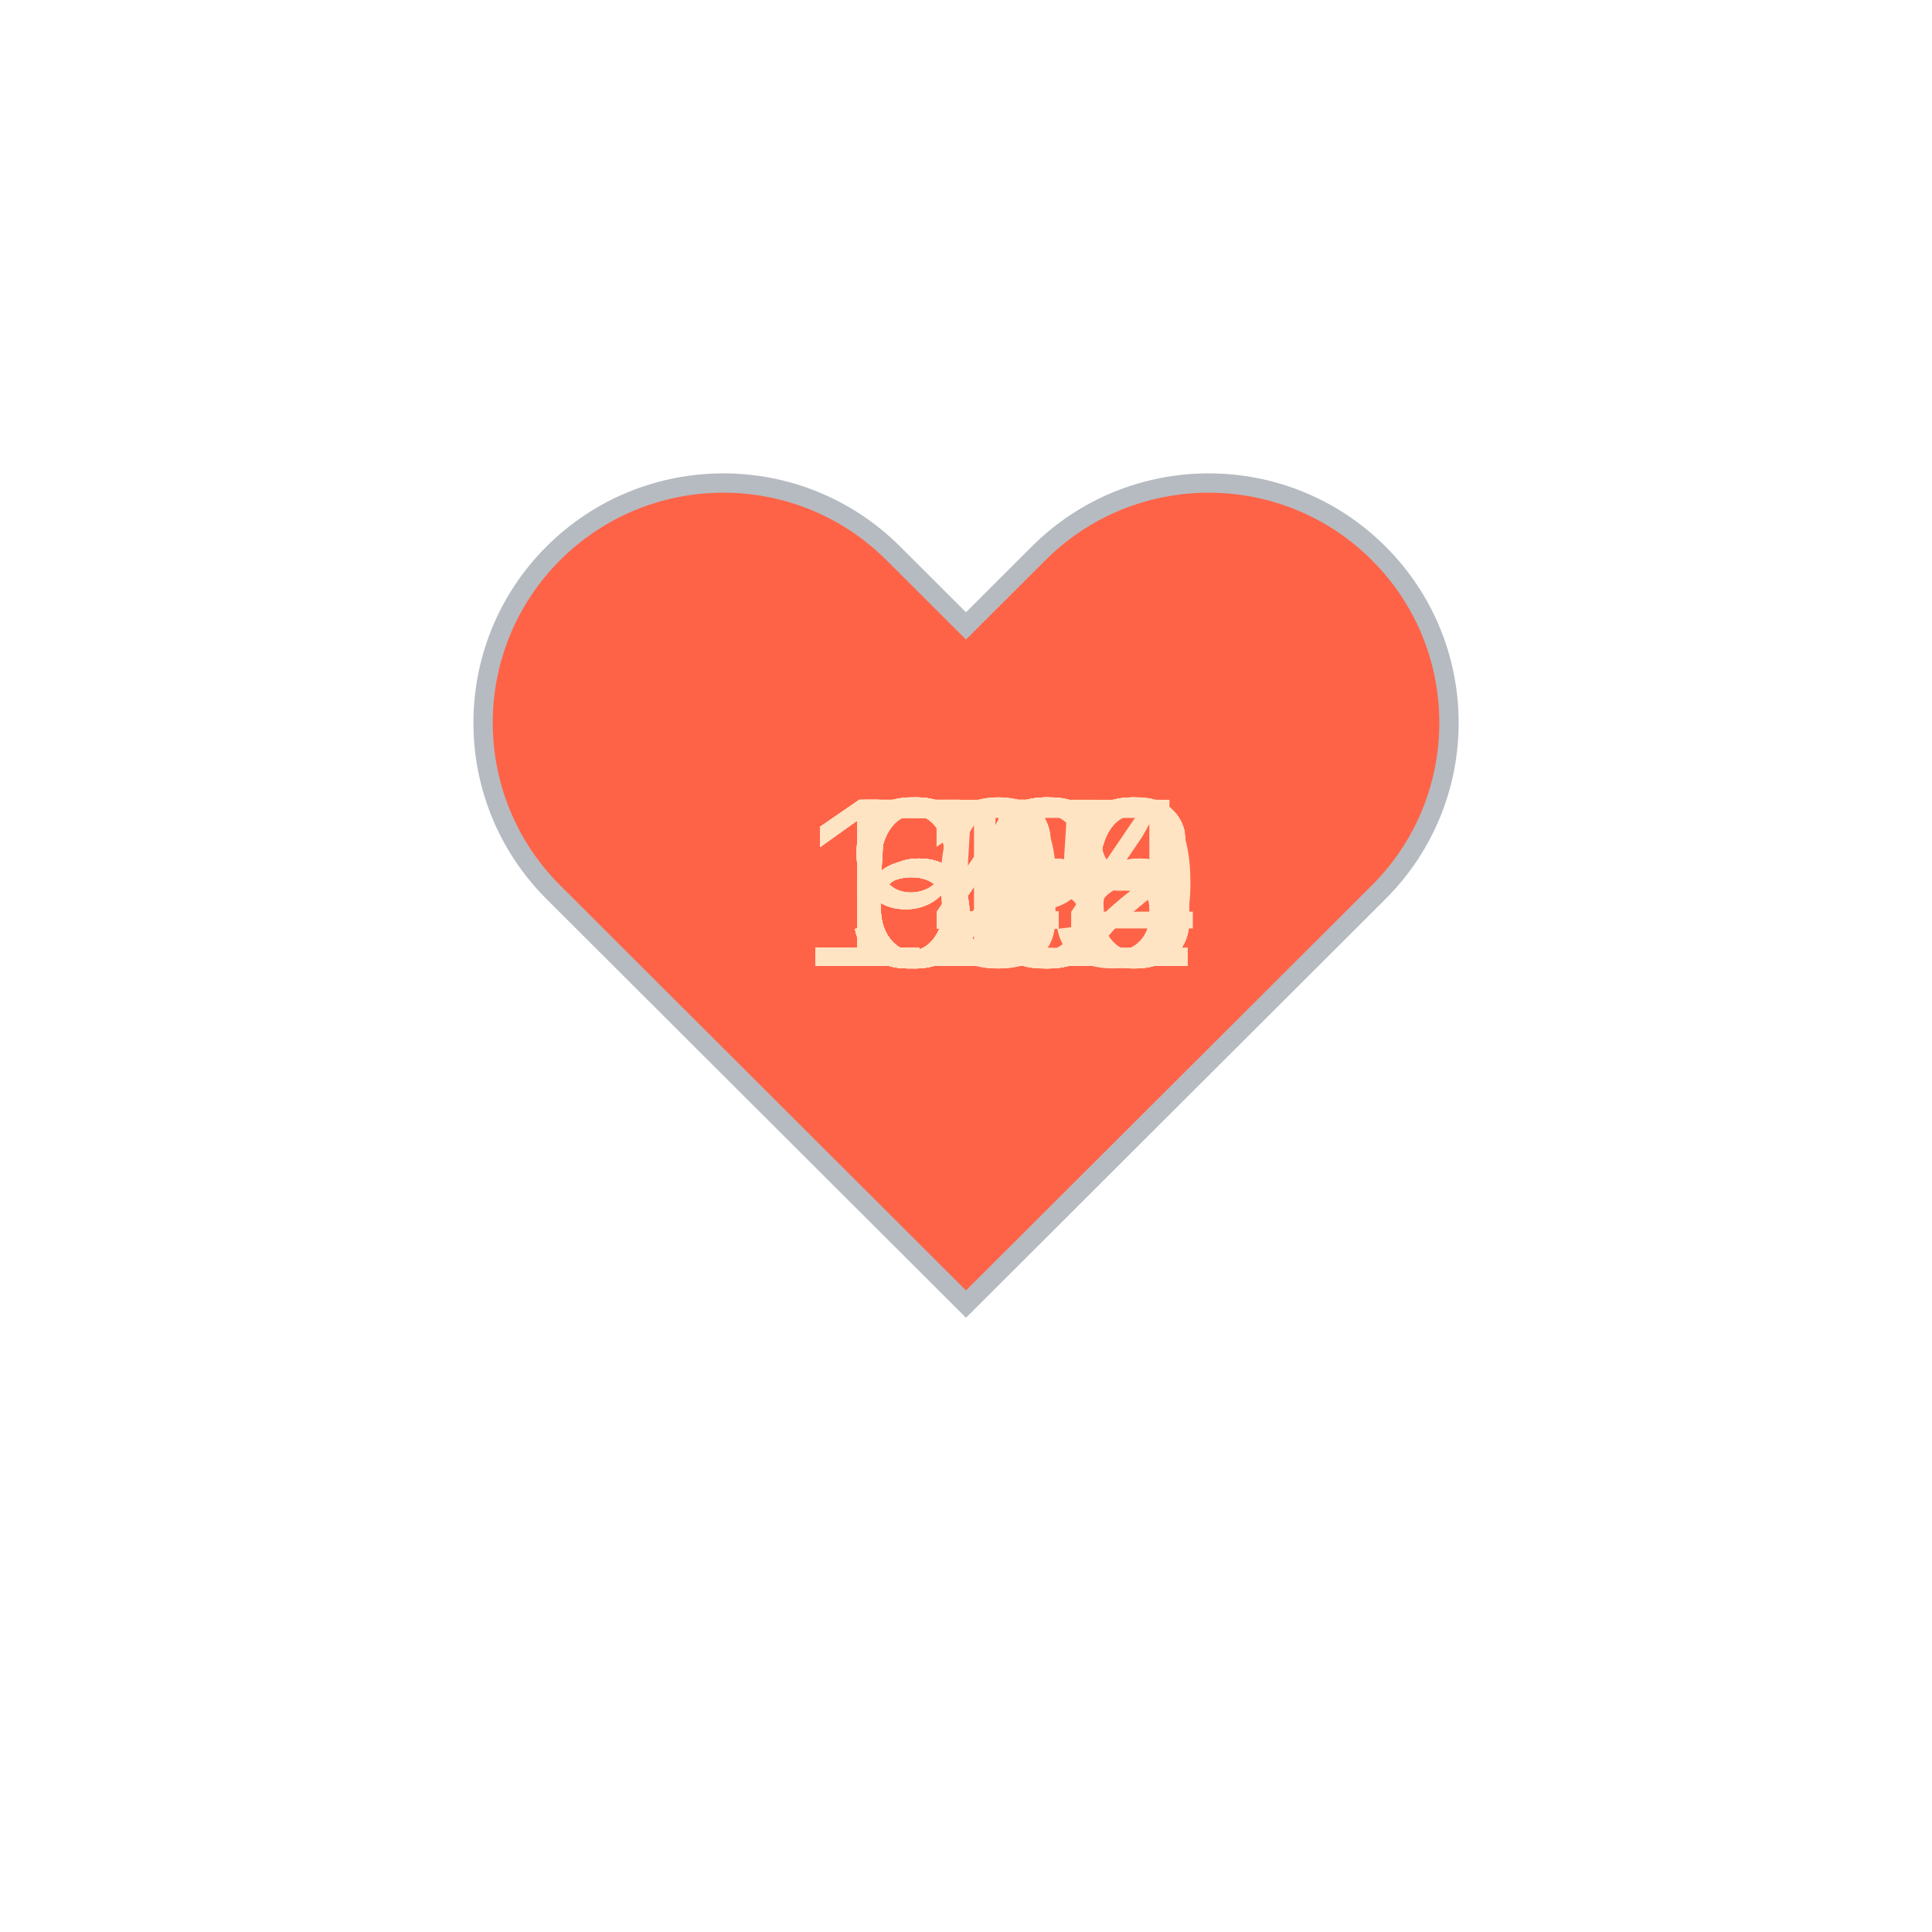
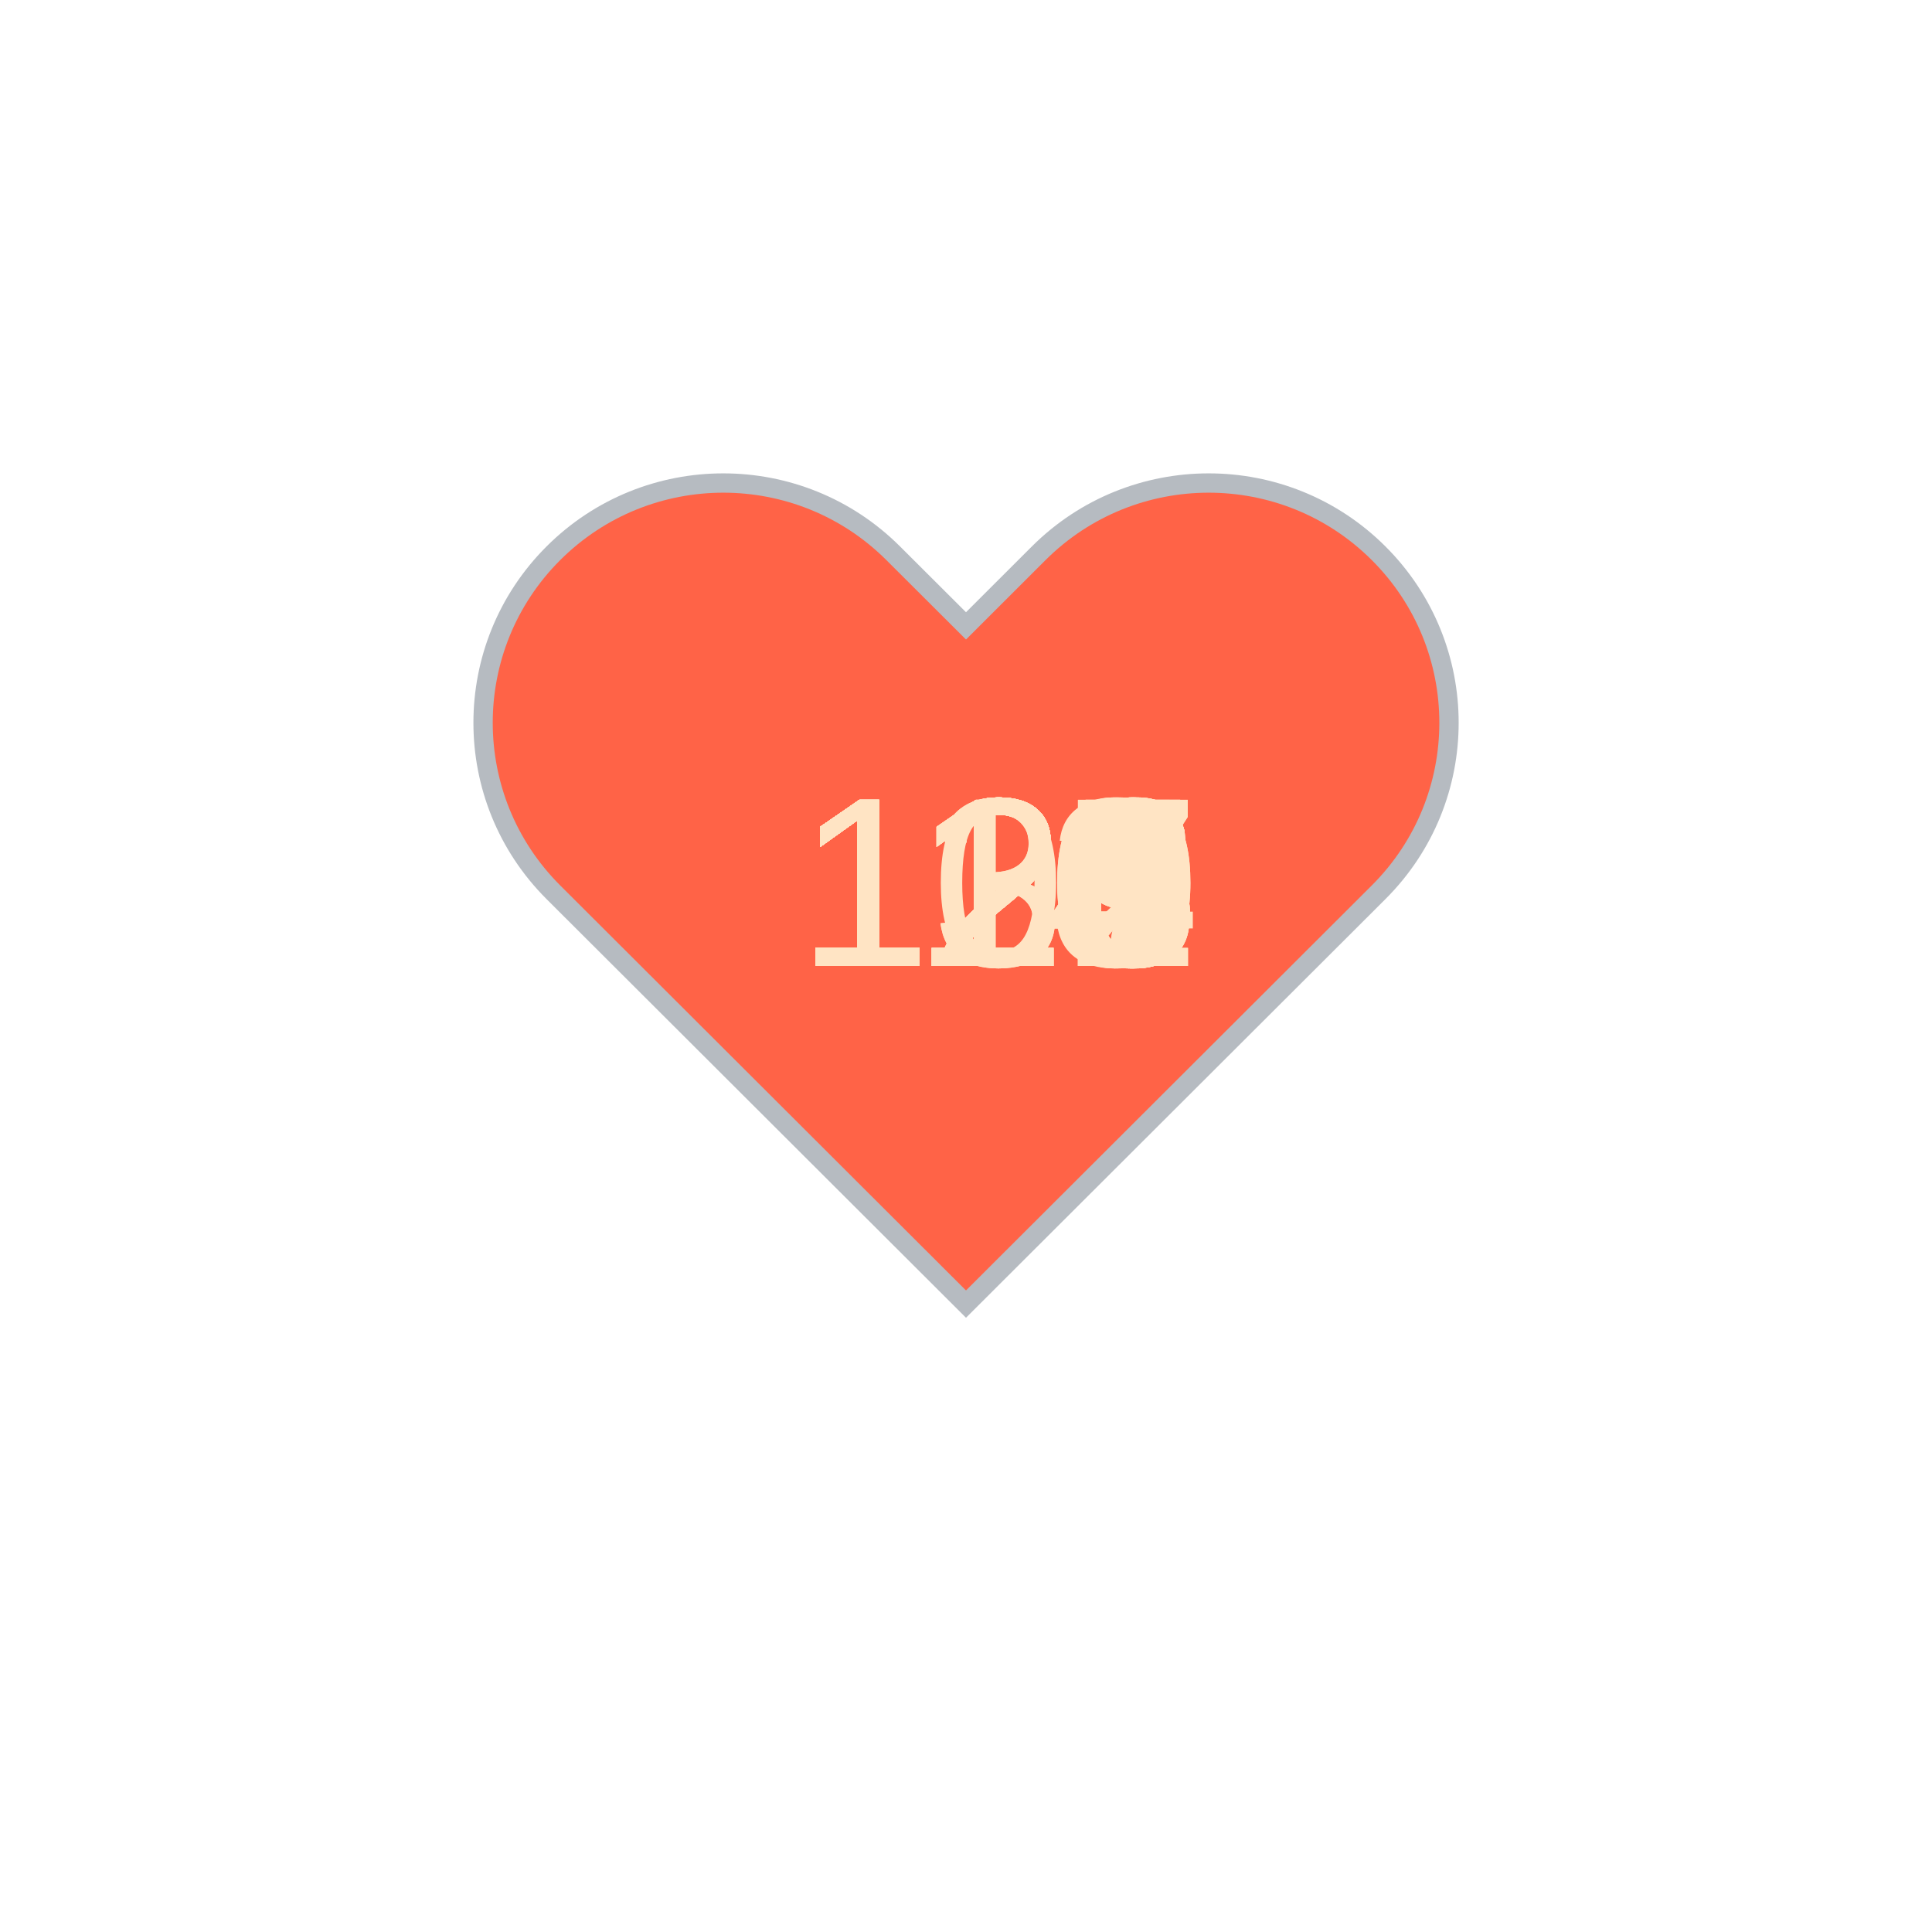
<svg xmlns="http://www.w3.org/2000/svg" baseProfile="full" height="150" version="1.1" viewBox="0,0,200,200" width="150">
  <defs />
  <g transform="translate(100 100)">
    <path d="M92.71,7.27L92.71,7.27c-9.71-9.69-25.46-9.69-35.18,0L50,14.79l-7.54-7.52C32.75-2.42,17-2.42,7.29,7.27v0 c-9.71,9.69-9.71,25.41,0,35.1L50,85l42.71-42.63C102.43,32.68,102.43,16.96,92.71,7.27z" fill="tomato" stroke="#B6BBC1" stroke-width="2" transform="translate(-50 -50)" />
    <animateTransform additive="sum" attributeName="transform" dur="1.2s" repeatCount="indefinite" type="scale" values="1; 1.5; 1.25; 1.5; 1.5; 1;" />
-     <text fill="bisque" style="font-size:25px; font-family:Arial" transform="translate(-12.5 0)">62<animate attributeName="visibility" dur="36.0s" keyTimes="0;0.03;0.07;0.1;0.13;0.17;0.2;0.23;0.27;0.3;0.33;0.37;0.4;0.43;0.47;0.5;0.53;0.57;0.6;0.63;0.67;0.7;0.73;0.77;0.8;0.83;0.87;0.9;0.93;0.97;1.0" repeatCount="indefinite" values="visible;hidden;hidden;hidden;hidden;hidden;hidden;hidden;hidden;hidden;hidden;hidden;hidden;hidden;hidden;hidden;hidden;hidden;hidden;hidden;hidden;hidden;hidden;hidden;hidden;hidden;hidden;hidden;hidden;hidden;hidden" />
+     <text fill="bisque" style="font-size:25px; font-family:Arial" transform="translate(-17.5 0)">128<animate attributeName="visibility" dur="36.0s" keyTimes="0;0.03;0.07;0.1;0.13;0.17;0.2;0.23;0.27;0.3;0.33;0.37;0.4;0.43;0.47;0.5;0.53;0.57;0.6;0.63;0.67;0.7;0.73;0.77;0.8;0.83;0.87;0.9;0.93;0.97;1.0" repeatCount="indefinite" values="visible;hidden;hidden;hidden;hidden;hidden;hidden;hidden;hidden;hidden;hidden;hidden;hidden;hidden;hidden;hidden;hidden;hidden;hidden;hidden;hidden;hidden;hidden;hidden;hidden;hidden;hidden;hidden;hidden;hidden;hidden" />
    </text>
-     <text fill="bisque" style="font-size:25px; font-family:Arial" transform="translate(-12.5 0)">60<animate attributeName="visibility" dur="36.0s" keyTimes="0;0.03;0.07;0.1;0.13;0.17;0.2;0.23;0.27;0.3;0.33;0.37;0.4;0.43;0.47;0.5;0.53;0.57;0.6;0.63;0.67;0.7;0.73;0.77;0.8;0.83;0.87;0.9;0.93;0.97;1.0" repeatCount="indefinite" values="hidden;visible;hidden;hidden;hidden;hidden;hidden;hidden;hidden;hidden;hidden;hidden;hidden;hidden;hidden;hidden;hidden;hidden;hidden;hidden;hidden;hidden;hidden;hidden;hidden;hidden;hidden;hidden;hidden;hidden;hidden" />
+     <text fill="bisque" style="font-size:25px; font-family:Arial" transform="translate(-17.5 0)">128<animate attributeName="visibility" dur="36.0s" keyTimes="0;0.03;0.07;0.1;0.13;0.17;0.2;0.23;0.27;0.3;0.33;0.37;0.4;0.43;0.47;0.5;0.53;0.57;0.6;0.63;0.67;0.7;0.73;0.77;0.8;0.83;0.87;0.9;0.93;0.97;1.0" repeatCount="indefinite" values="hidden;visible;hidden;hidden;hidden;hidden;hidden;hidden;hidden;hidden;hidden;hidden;hidden;hidden;hidden;hidden;hidden;hidden;hidden;hidden;hidden;hidden;hidden;hidden;hidden;hidden;hidden;hidden;hidden;hidden;hidden" />
    </text>
-     <text fill="bisque" style="font-size:25px; font-family:Arial" transform="translate(-12.5 0)">63<animate attributeName="visibility" dur="36.0s" keyTimes="0;0.03;0.07;0.1;0.13;0.17;0.2;0.23;0.27;0.3;0.33;0.37;0.4;0.43;0.47;0.5;0.53;0.57;0.6;0.63;0.67;0.7;0.73;0.77;0.8;0.83;0.87;0.9;0.93;0.97;1.0" repeatCount="indefinite" values="hidden;hidden;visible;hidden;hidden;hidden;hidden;hidden;hidden;hidden;hidden;hidden;hidden;hidden;hidden;hidden;hidden;hidden;hidden;hidden;hidden;hidden;hidden;hidden;hidden;hidden;hidden;hidden;hidden;hidden;hidden" />
+     <text fill="bisque" style="font-size:25px; font-family:Arial" transform="translate(-17.5 0)">126<animate attributeName="visibility" dur="36.0s" keyTimes="0;0.03;0.07;0.1;0.13;0.17;0.2;0.23;0.27;0.3;0.33;0.37;0.4;0.43;0.47;0.5;0.53;0.57;0.6;0.63;0.67;0.7;0.73;0.77;0.8;0.83;0.87;0.9;0.93;0.97;1.0" repeatCount="indefinite" values="hidden;hidden;visible;hidden;hidden;hidden;hidden;hidden;hidden;hidden;hidden;hidden;hidden;hidden;hidden;hidden;hidden;hidden;hidden;hidden;hidden;hidden;hidden;hidden;hidden;hidden;hidden;hidden;hidden;hidden;hidden" />
    </text>
-     <text fill="bisque" style="font-size:25px; font-family:Arial" transform="translate(-12.5 0)">63<animate attributeName="visibility" dur="36.0s" keyTimes="0;0.03;0.07;0.1;0.13;0.17;0.2;0.23;0.27;0.3;0.33;0.37;0.4;0.43;0.47;0.5;0.53;0.57;0.6;0.63;0.67;0.7;0.73;0.77;0.8;0.83;0.87;0.9;0.93;0.97;1.0" repeatCount="indefinite" values="hidden;hidden;hidden;visible;hidden;hidden;hidden;hidden;hidden;hidden;hidden;hidden;hidden;hidden;hidden;hidden;hidden;hidden;hidden;hidden;hidden;hidden;hidden;hidden;hidden;hidden;hidden;hidden;hidden;hidden;hidden" />
+     <text fill="bisque" style="font-size:25px; font-family:Arial" transform="translate(-17.5 0)">126<animate attributeName="visibility" dur="36.0s" keyTimes="0;0.03;0.07;0.1;0.13;0.17;0.2;0.23;0.27;0.3;0.33;0.37;0.4;0.43;0.47;0.5;0.53;0.57;0.6;0.63;0.67;0.7;0.73;0.77;0.8;0.83;0.87;0.9;0.93;0.97;1.0" repeatCount="indefinite" values="hidden;hidden;hidden;visible;hidden;hidden;hidden;hidden;hidden;hidden;hidden;hidden;hidden;hidden;hidden;hidden;hidden;hidden;hidden;hidden;hidden;hidden;hidden;hidden;hidden;hidden;hidden;hidden;hidden;hidden;hidden" />
    </text>
-     <text fill="bisque" style="font-size:25px; font-family:Arial" transform="translate(-12.5 0)">59<animate attributeName="visibility" dur="36.0s" keyTimes="0;0.03;0.07;0.1;0.13;0.17;0.2;0.23;0.27;0.3;0.33;0.37;0.4;0.43;0.47;0.5;0.53;0.57;0.6;0.63;0.67;0.7;0.73;0.77;0.8;0.83;0.87;0.9;0.93;0.97;1.0" repeatCount="indefinite" values="hidden;hidden;hidden;hidden;visible;hidden;hidden;hidden;hidden;hidden;hidden;hidden;hidden;hidden;hidden;hidden;hidden;hidden;hidden;hidden;hidden;hidden;hidden;hidden;hidden;hidden;hidden;hidden;hidden;hidden;hidden" />
+     <text fill="bisque" style="font-size:25px; font-family:Arial" transform="translate(-17.5 0)">126<animate attributeName="visibility" dur="36.0s" keyTimes="0;0.03;0.07;0.1;0.13;0.17;0.2;0.23;0.27;0.3;0.33;0.37;0.4;0.43;0.47;0.5;0.53;0.57;0.6;0.63;0.67;0.7;0.73;0.77;0.8;0.83;0.87;0.9;0.93;0.97;1.0" repeatCount="indefinite" values="hidden;hidden;hidden;hidden;visible;hidden;hidden;hidden;hidden;hidden;hidden;hidden;hidden;hidden;hidden;hidden;hidden;hidden;hidden;hidden;hidden;hidden;hidden;hidden;hidden;hidden;hidden;hidden;hidden;hidden;hidden" />
    </text>
-     <text fill="bisque" style="font-size:25px; font-family:Arial" transform="translate(-12.5 0)">56<animate attributeName="visibility" dur="36.0s" keyTimes="0;0.03;0.07;0.1;0.13;0.17;0.2;0.23;0.27;0.3;0.33;0.37;0.4;0.43;0.47;0.5;0.53;0.57;0.6;0.63;0.67;0.7;0.73;0.77;0.8;0.83;0.87;0.9;0.93;0.97;1.0" repeatCount="indefinite" values="hidden;hidden;hidden;hidden;hidden;visible;hidden;hidden;hidden;hidden;hidden;hidden;hidden;hidden;hidden;hidden;hidden;hidden;hidden;hidden;hidden;hidden;hidden;hidden;hidden;hidden;hidden;hidden;hidden;hidden;hidden" />
+     <text fill="bisque" style="font-size:25px; font-family:Arial" transform="translate(-17.5 0)">127<animate attributeName="visibility" dur="36.0s" keyTimes="0;0.03;0.07;0.1;0.13;0.17;0.2;0.23;0.27;0.3;0.33;0.37;0.4;0.43;0.47;0.5;0.53;0.57;0.6;0.63;0.67;0.7;0.73;0.77;0.8;0.83;0.87;0.9;0.93;0.97;1.0" repeatCount="indefinite" values="hidden;hidden;hidden;hidden;hidden;visible;hidden;hidden;hidden;hidden;hidden;hidden;hidden;hidden;hidden;hidden;hidden;hidden;hidden;hidden;hidden;hidden;hidden;hidden;hidden;hidden;hidden;hidden;hidden;hidden;hidden" />
    </text>
-     <text fill="bisque" style="font-size:25px; font-family:Arial" transform="translate(-12.5 0)">58<animate attributeName="visibility" dur="36.0s" keyTimes="0;0.03;0.07;0.1;0.13;0.17;0.2;0.23;0.27;0.3;0.33;0.37;0.4;0.43;0.47;0.5;0.53;0.57;0.6;0.63;0.67;0.7;0.73;0.77;0.8;0.83;0.87;0.9;0.93;0.97;1.0" repeatCount="indefinite" values="hidden;hidden;hidden;hidden;hidden;hidden;visible;hidden;hidden;hidden;hidden;hidden;hidden;hidden;hidden;hidden;hidden;hidden;hidden;hidden;hidden;hidden;hidden;hidden;hidden;hidden;hidden;hidden;hidden;hidden;hidden" />
+     <text fill="bisque" style="font-size:25px; font-family:Arial" transform="translate(-17.5 0)">125<animate attributeName="visibility" dur="36.0s" keyTimes="0;0.03;0.07;0.1;0.13;0.17;0.2;0.23;0.27;0.3;0.33;0.37;0.4;0.43;0.47;0.5;0.53;0.57;0.6;0.63;0.67;0.7;0.73;0.77;0.8;0.83;0.87;0.9;0.93;0.97;1.0" repeatCount="indefinite" values="hidden;hidden;hidden;hidden;hidden;hidden;visible;hidden;hidden;hidden;hidden;hidden;hidden;hidden;hidden;hidden;hidden;hidden;hidden;hidden;hidden;hidden;hidden;hidden;hidden;hidden;hidden;hidden;hidden;hidden;hidden" />
    </text>
-     <text fill="bisque" style="font-size:25px; font-family:Arial" transform="translate(-12.5 0)">56<animate attributeName="visibility" dur="36.0s" keyTimes="0;0.03;0.07;0.1;0.13;0.17;0.2;0.23;0.27;0.3;0.33;0.37;0.4;0.43;0.47;0.5;0.53;0.57;0.6;0.63;0.67;0.7;0.73;0.77;0.8;0.83;0.87;0.9;0.93;0.97;1.0" repeatCount="indefinite" values="hidden;hidden;hidden;hidden;hidden;hidden;hidden;visible;hidden;hidden;hidden;hidden;hidden;hidden;hidden;hidden;hidden;hidden;hidden;hidden;hidden;hidden;hidden;hidden;hidden;hidden;hidden;hidden;hidden;hidden;hidden" />
+     <text fill="bisque" style="font-size:25px; font-family:Arial" transform="translate(-17.5 0)">125<animate attributeName="visibility" dur="36.0s" keyTimes="0;0.03;0.07;0.1;0.13;0.17;0.2;0.23;0.27;0.3;0.33;0.37;0.4;0.43;0.47;0.5;0.53;0.57;0.6;0.63;0.67;0.7;0.73;0.77;0.8;0.83;0.87;0.9;0.93;0.97;1.0" repeatCount="indefinite" values="hidden;hidden;hidden;hidden;hidden;hidden;hidden;visible;hidden;hidden;hidden;hidden;hidden;hidden;hidden;hidden;hidden;hidden;hidden;hidden;hidden;hidden;hidden;hidden;hidden;hidden;hidden;hidden;hidden;hidden;hidden" />
    </text>
-     <text fill="bisque" style="font-size:25px; font-family:Arial" transform="translate(-12.5 0)">65<animate attributeName="visibility" dur="36.0s" keyTimes="0;0.03;0.07;0.1;0.13;0.17;0.2;0.23;0.27;0.3;0.33;0.37;0.4;0.43;0.47;0.5;0.53;0.57;0.6;0.63;0.67;0.7;0.73;0.77;0.8;0.83;0.87;0.9;0.93;0.97;1.0" repeatCount="indefinite" values="hidden;hidden;hidden;hidden;hidden;hidden;hidden;hidden;visible;hidden;hidden;hidden;hidden;hidden;hidden;hidden;hidden;hidden;hidden;hidden;hidden;hidden;hidden;hidden;hidden;hidden;hidden;hidden;hidden;hidden;hidden" />
+     <text fill="bisque" style="font-size:25px; font-family:Arial" transform="translate(-17.5 0)">126<animate attributeName="visibility" dur="36.0s" keyTimes="0;0.03;0.07;0.1;0.13;0.17;0.2;0.23;0.27;0.3;0.33;0.37;0.4;0.43;0.47;0.5;0.53;0.57;0.6;0.63;0.67;0.7;0.73;0.77;0.8;0.83;0.87;0.9;0.93;0.97;1.0" repeatCount="indefinite" values="hidden;hidden;hidden;hidden;hidden;hidden;hidden;hidden;visible;hidden;hidden;hidden;hidden;hidden;hidden;hidden;hidden;hidden;hidden;hidden;hidden;hidden;hidden;hidden;hidden;hidden;hidden;hidden;hidden;hidden;hidden" />
    </text>
-     <text fill="bisque" style="font-size:25px; font-family:Arial" transform="translate(-12.5 0)">63<animate attributeName="visibility" dur="36.0s" keyTimes="0;0.03;0.07;0.1;0.13;0.17;0.2;0.23;0.27;0.3;0.33;0.37;0.4;0.43;0.47;0.5;0.53;0.57;0.6;0.63;0.67;0.7;0.73;0.77;0.8;0.83;0.87;0.9;0.93;0.97;1.0" repeatCount="indefinite" values="hidden;hidden;hidden;hidden;hidden;hidden;hidden;hidden;hidden;visible;hidden;hidden;hidden;hidden;hidden;hidden;hidden;hidden;hidden;hidden;hidden;hidden;hidden;hidden;hidden;hidden;hidden;hidden;hidden;hidden;hidden" />
+     <text fill="bisque" style="font-size:25px; font-family:Arial" transform="translate(-17.5 0)">124<animate attributeName="visibility" dur="36.0s" keyTimes="0;0.03;0.07;0.1;0.13;0.17;0.2;0.23;0.27;0.3;0.33;0.37;0.4;0.43;0.47;0.5;0.53;0.57;0.6;0.63;0.67;0.7;0.73;0.77;0.8;0.83;0.87;0.9;0.93;0.97;1.0" repeatCount="indefinite" values="hidden;hidden;hidden;hidden;hidden;hidden;hidden;hidden;hidden;visible;hidden;hidden;hidden;hidden;hidden;hidden;hidden;hidden;hidden;hidden;hidden;hidden;hidden;hidden;hidden;hidden;hidden;hidden;hidden;hidden;hidden" />
    </text>
-     <text fill="bisque" style="font-size:25px; font-family:Arial" transform="translate(-12.5 0)">63<animate attributeName="visibility" dur="36.0s" keyTimes="0;0.03;0.07;0.1;0.13;0.17;0.2;0.23;0.27;0.3;0.33;0.37;0.4;0.43;0.47;0.5;0.53;0.57;0.6;0.63;0.67;0.7;0.73;0.77;0.8;0.83;0.87;0.9;0.93;0.97;1.0" repeatCount="indefinite" values="hidden;hidden;hidden;hidden;hidden;hidden;hidden;hidden;hidden;hidden;visible;hidden;hidden;hidden;hidden;hidden;hidden;hidden;hidden;hidden;hidden;hidden;hidden;hidden;hidden;hidden;hidden;hidden;hidden;hidden;hidden" />
+     <text fill="bisque" style="font-size:25px; font-family:Arial" transform="translate(-17.5 0)">125<animate attributeName="visibility" dur="36.0s" keyTimes="0;0.03;0.07;0.1;0.13;0.17;0.2;0.23;0.27;0.3;0.33;0.37;0.4;0.43;0.47;0.5;0.53;0.57;0.6;0.63;0.67;0.7;0.73;0.77;0.8;0.83;0.87;0.9;0.93;0.97;1.0" repeatCount="indefinite" values="hidden;hidden;hidden;hidden;hidden;hidden;hidden;hidden;hidden;hidden;visible;hidden;hidden;hidden;hidden;hidden;hidden;hidden;hidden;hidden;hidden;hidden;hidden;hidden;hidden;hidden;hidden;hidden;hidden;hidden;hidden" />
    </text>
-     <text fill="bisque" style="font-size:25px; font-family:Arial" transform="translate(-12.5 0)">58<animate attributeName="visibility" dur="36.0s" keyTimes="0;0.03;0.07;0.1;0.13;0.17;0.2;0.23;0.27;0.3;0.33;0.37;0.4;0.43;0.47;0.5;0.53;0.57;0.6;0.63;0.67;0.7;0.73;0.77;0.8;0.83;0.87;0.9;0.93;0.97;1.0" repeatCount="indefinite" values="hidden;hidden;hidden;hidden;hidden;hidden;hidden;hidden;hidden;hidden;hidden;visible;hidden;hidden;hidden;hidden;hidden;hidden;hidden;hidden;hidden;hidden;hidden;hidden;hidden;hidden;hidden;hidden;hidden;hidden;hidden" />
+     <text fill="bisque" style="font-size:25px; font-family:Arial" transform="translate(-17.5 0)">127<animate attributeName="visibility" dur="36.0s" keyTimes="0;0.03;0.07;0.1;0.13;0.17;0.2;0.23;0.27;0.3;0.33;0.37;0.4;0.43;0.47;0.5;0.53;0.57;0.6;0.63;0.67;0.7;0.73;0.77;0.8;0.83;0.87;0.9;0.93;0.97;1.0" repeatCount="indefinite" values="hidden;hidden;hidden;hidden;hidden;hidden;hidden;hidden;hidden;hidden;hidden;visible;hidden;hidden;hidden;hidden;hidden;hidden;hidden;hidden;hidden;hidden;hidden;hidden;hidden;hidden;hidden;hidden;hidden;hidden;hidden" />
    </text>
-     <text fill="bisque" style="font-size:25px; font-family:Arial" transform="translate(-12.5 0)">60<animate attributeName="visibility" dur="36.0s" keyTimes="0;0.03;0.07;0.1;0.13;0.17;0.2;0.23;0.27;0.3;0.33;0.37;0.4;0.43;0.47;0.5;0.53;0.57;0.6;0.63;0.67;0.7;0.73;0.77;0.8;0.83;0.87;0.9;0.93;0.97;1.0" repeatCount="indefinite" values="hidden;hidden;hidden;hidden;hidden;hidden;hidden;hidden;hidden;hidden;hidden;hidden;visible;hidden;hidden;hidden;hidden;hidden;hidden;hidden;hidden;hidden;hidden;hidden;hidden;hidden;hidden;hidden;hidden;hidden;hidden" />
+     <text fill="bisque" style="font-size:25px; font-family:Arial" transform="translate(-17.5 0)">129<animate attributeName="visibility" dur="36.0s" keyTimes="0;0.03;0.07;0.1;0.13;0.17;0.2;0.23;0.27;0.3;0.33;0.37;0.4;0.43;0.47;0.5;0.53;0.57;0.6;0.63;0.67;0.7;0.73;0.77;0.8;0.83;0.87;0.9;0.93;0.97;1.0" repeatCount="indefinite" values="hidden;hidden;hidden;hidden;hidden;hidden;hidden;hidden;hidden;hidden;hidden;hidden;visible;hidden;hidden;hidden;hidden;hidden;hidden;hidden;hidden;hidden;hidden;hidden;hidden;hidden;hidden;hidden;hidden;hidden;hidden" />
    </text>
-     <text fill="bisque" style="font-size:25px; font-family:Arial" transform="translate(-12.5 0)">98<animate attributeName="visibility" dur="36.0s" keyTimes="0;0.03;0.07;0.1;0.13;0.17;0.2;0.23;0.27;0.3;0.33;0.37;0.4;0.43;0.47;0.5;0.53;0.57;0.6;0.63;0.67;0.7;0.73;0.77;0.8;0.83;0.87;0.9;0.93;0.97;1.0" repeatCount="indefinite" values="hidden;hidden;hidden;hidden;hidden;hidden;hidden;hidden;hidden;hidden;hidden;hidden;hidden;visible;hidden;hidden;hidden;hidden;hidden;hidden;hidden;hidden;hidden;hidden;hidden;hidden;hidden;hidden;hidden;hidden;hidden" />
+     <text fill="bisque" style="font-size:25px; font-family:Arial" transform="translate(-17.5 0)">131<animate attributeName="visibility" dur="36.0s" keyTimes="0;0.03;0.07;0.1;0.13;0.17;0.2;0.23;0.27;0.3;0.33;0.37;0.4;0.43;0.47;0.5;0.53;0.57;0.6;0.63;0.67;0.7;0.73;0.77;0.8;0.83;0.87;0.9;0.93;0.97;1.0" repeatCount="indefinite" values="hidden;hidden;hidden;hidden;hidden;hidden;hidden;hidden;hidden;hidden;hidden;hidden;hidden;visible;hidden;hidden;hidden;hidden;hidden;hidden;hidden;hidden;hidden;hidden;hidden;hidden;hidden;hidden;hidden;hidden;hidden" />
    </text>
-     <text fill="bisque" style="font-size:25px; font-family:Arial" transform="translate(-17.5 0)">115<animate attributeName="visibility" dur="36.0s" keyTimes="0;0.03;0.07;0.1;0.13;0.17;0.2;0.23;0.27;0.3;0.33;0.37;0.4;0.43;0.47;0.5;0.53;0.57;0.6;0.63;0.67;0.7;0.73;0.77;0.8;0.83;0.87;0.9;0.93;0.97;1.0" repeatCount="indefinite" values="hidden;hidden;hidden;hidden;hidden;hidden;hidden;hidden;hidden;hidden;hidden;hidden;hidden;hidden;visible;hidden;hidden;hidden;hidden;hidden;hidden;hidden;hidden;hidden;hidden;hidden;hidden;hidden;hidden;hidden;hidden" />
+     <text fill="bisque" style="font-size:25px; font-family:Arial" transform="translate(-17.5 0)">132<animate attributeName="visibility" dur="36.0s" keyTimes="0;0.03;0.07;0.1;0.13;0.17;0.2;0.23;0.27;0.3;0.33;0.37;0.4;0.43;0.47;0.5;0.53;0.57;0.6;0.63;0.67;0.7;0.73;0.77;0.8;0.83;0.87;0.9;0.93;0.97;1.0" repeatCount="indefinite" values="hidden;hidden;hidden;hidden;hidden;hidden;hidden;hidden;hidden;hidden;hidden;hidden;hidden;hidden;visible;hidden;hidden;hidden;hidden;hidden;hidden;hidden;hidden;hidden;hidden;hidden;hidden;hidden;hidden;hidden;hidden" />
    </text>
-     <text fill="bisque" style="font-size:25px; font-family:Arial" transform="translate(-17.5 0)">132<animate attributeName="visibility" dur="36.0s" keyTimes="0;0.03;0.07;0.1;0.13;0.17;0.2;0.23;0.27;0.3;0.33;0.37;0.4;0.43;0.47;0.5;0.53;0.57;0.6;0.63;0.67;0.7;0.73;0.77;0.8;0.83;0.87;0.9;0.93;0.97;1.0" repeatCount="indefinite" values="hidden;hidden;hidden;hidden;hidden;hidden;hidden;hidden;hidden;hidden;hidden;hidden;hidden;hidden;hidden;visible;hidden;hidden;hidden;hidden;hidden;hidden;hidden;hidden;hidden;hidden;hidden;hidden;hidden;hidden;hidden" />
+     <text fill="bisque" style="font-size:25px; font-family:Arial" transform="translate(-17.5 0)">129<animate attributeName="visibility" dur="36.0s" keyTimes="0;0.03;0.07;0.1;0.13;0.17;0.2;0.23;0.27;0.3;0.33;0.37;0.4;0.43;0.47;0.5;0.53;0.57;0.6;0.63;0.67;0.7;0.73;0.77;0.8;0.83;0.87;0.9;0.93;0.97;1.0" repeatCount="indefinite" values="hidden;hidden;hidden;hidden;hidden;hidden;hidden;hidden;hidden;hidden;hidden;hidden;hidden;hidden;hidden;visible;hidden;hidden;hidden;hidden;hidden;hidden;hidden;hidden;hidden;hidden;hidden;hidden;hidden;hidden;hidden" />
    </text>
-     <text fill="bisque" style="font-size:25px; font-family:Arial" transform="translate(-17.5 0)">150<animate attributeName="visibility" dur="36.0s" keyTimes="0;0.03;0.07;0.1;0.13;0.17;0.2;0.23;0.27;0.3;0.33;0.37;0.4;0.43;0.47;0.5;0.53;0.57;0.6;0.63;0.67;0.7;0.73;0.77;0.8;0.83;0.87;0.9;0.93;0.97;1.0" repeatCount="indefinite" values="hidden;hidden;hidden;hidden;hidden;hidden;hidden;hidden;hidden;hidden;hidden;hidden;hidden;hidden;hidden;hidden;visible;hidden;hidden;hidden;hidden;hidden;hidden;hidden;hidden;hidden;hidden;hidden;hidden;hidden;hidden" />
+     <text fill="bisque" style="font-size:25px; font-family:Arial" transform="translate(-17.5 0)">125<animate attributeName="visibility" dur="36.0s" keyTimes="0;0.03;0.07;0.1;0.13;0.17;0.2;0.23;0.27;0.3;0.33;0.37;0.4;0.43;0.47;0.5;0.53;0.57;0.6;0.63;0.67;0.7;0.73;0.77;0.8;0.83;0.87;0.9;0.93;0.97;1.0" repeatCount="indefinite" values="hidden;hidden;hidden;hidden;hidden;hidden;hidden;hidden;hidden;hidden;hidden;hidden;hidden;hidden;hidden;hidden;visible;hidden;hidden;hidden;hidden;hidden;hidden;hidden;hidden;hidden;hidden;hidden;hidden;hidden;hidden" />
    </text>
-     <text fill="bisque" style="font-size:25px; font-family:Arial" transform="translate(-17.5 0)">146<animate attributeName="visibility" dur="36.0s" keyTimes="0;0.03;0.07;0.1;0.13;0.17;0.2;0.23;0.27;0.3;0.33;0.37;0.4;0.43;0.47;0.5;0.53;0.57;0.6;0.63;0.67;0.7;0.73;0.77;0.8;0.83;0.87;0.9;0.93;0.97;1.0" repeatCount="indefinite" values="hidden;hidden;hidden;hidden;hidden;hidden;hidden;hidden;hidden;hidden;hidden;hidden;hidden;hidden;hidden;hidden;hidden;visible;hidden;hidden;hidden;hidden;hidden;hidden;hidden;hidden;hidden;hidden;hidden;hidden;hidden" />
+     <text fill="bisque" style="font-size:25px; font-family:Arial" transform="translate(-17.5 0)">123<animate attributeName="visibility" dur="36.0s" keyTimes="0;0.03;0.07;0.1;0.13;0.17;0.2;0.23;0.27;0.3;0.33;0.37;0.4;0.43;0.47;0.5;0.53;0.57;0.6;0.63;0.67;0.7;0.73;0.77;0.8;0.83;0.87;0.9;0.93;0.97;1.0" repeatCount="indefinite" values="hidden;hidden;hidden;hidden;hidden;hidden;hidden;hidden;hidden;hidden;hidden;hidden;hidden;hidden;hidden;hidden;hidden;visible;hidden;hidden;hidden;hidden;hidden;hidden;hidden;hidden;hidden;hidden;hidden;hidden;hidden" />
    </text>
-     <text fill="bisque" style="font-size:25px; font-family:Arial" transform="translate(-17.5 0)">148<animate attributeName="visibility" dur="36.0s" keyTimes="0;0.03;0.07;0.1;0.13;0.17;0.2;0.23;0.27;0.3;0.33;0.37;0.4;0.43;0.47;0.5;0.53;0.57;0.6;0.63;0.67;0.7;0.73;0.77;0.8;0.83;0.87;0.9;0.93;0.97;1.0" repeatCount="indefinite" values="hidden;hidden;hidden;hidden;hidden;hidden;hidden;hidden;hidden;hidden;hidden;hidden;hidden;hidden;hidden;hidden;hidden;hidden;visible;hidden;hidden;hidden;hidden;hidden;hidden;hidden;hidden;hidden;hidden;hidden;hidden" />
+     <text fill="bisque" style="font-size:25px; font-family:Arial" transform="translate(-17.5 0)">125<animate attributeName="visibility" dur="36.0s" keyTimes="0;0.03;0.07;0.1;0.13;0.17;0.2;0.23;0.27;0.3;0.33;0.37;0.4;0.43;0.47;0.5;0.53;0.57;0.6;0.63;0.67;0.7;0.73;0.77;0.8;0.83;0.87;0.9;0.93;0.97;1.0" repeatCount="indefinite" values="hidden;hidden;hidden;hidden;hidden;hidden;hidden;hidden;hidden;hidden;hidden;hidden;hidden;hidden;hidden;hidden;hidden;hidden;visible;hidden;hidden;hidden;hidden;hidden;hidden;hidden;hidden;hidden;hidden;hidden;hidden" />
    </text>
-     <text fill="bisque" style="font-size:25px; font-family:Arial" transform="translate(-17.5 0)">146<animate attributeName="visibility" dur="36.0s" keyTimes="0;0.03;0.07;0.1;0.13;0.17;0.2;0.23;0.27;0.3;0.33;0.37;0.4;0.43;0.47;0.5;0.53;0.57;0.6;0.63;0.67;0.7;0.73;0.77;0.8;0.83;0.87;0.9;0.93;0.97;1.0" repeatCount="indefinite" values="hidden;hidden;hidden;hidden;hidden;hidden;hidden;hidden;hidden;hidden;hidden;hidden;hidden;hidden;hidden;hidden;hidden;hidden;hidden;visible;hidden;hidden;hidden;hidden;hidden;hidden;hidden;hidden;hidden;hidden;hidden" />
+     <text fill="bisque" style="font-size:25px; font-family:Arial" transform="translate(-17.5 0)">120<animate attributeName="visibility" dur="36.0s" keyTimes="0;0.03;0.07;0.1;0.13;0.17;0.2;0.23;0.27;0.3;0.33;0.37;0.4;0.43;0.47;0.5;0.53;0.57;0.6;0.63;0.67;0.7;0.73;0.77;0.8;0.83;0.87;0.9;0.93;0.97;1.0" repeatCount="indefinite" values="hidden;hidden;hidden;hidden;hidden;hidden;hidden;hidden;hidden;hidden;hidden;hidden;hidden;hidden;hidden;hidden;hidden;hidden;hidden;visible;hidden;hidden;hidden;hidden;hidden;hidden;hidden;hidden;hidden;hidden;hidden" />
    </text>
-     <text fill="bisque" style="font-size:25px; font-family:Arial" transform="translate(-17.5 0)">146<animate attributeName="visibility" dur="36.0s" keyTimes="0;0.03;0.07;0.1;0.13;0.17;0.2;0.23;0.27;0.3;0.33;0.37;0.4;0.43;0.47;0.5;0.53;0.57;0.6;0.63;0.67;0.7;0.73;0.77;0.8;0.83;0.87;0.9;0.93;0.97;1.0" repeatCount="indefinite" values="hidden;hidden;hidden;hidden;hidden;hidden;hidden;hidden;hidden;hidden;hidden;hidden;hidden;hidden;hidden;hidden;hidden;hidden;hidden;hidden;visible;hidden;hidden;hidden;hidden;hidden;hidden;hidden;hidden;hidden;hidden" />
+     <text fill="bisque" style="font-size:25px; font-family:Arial" transform="translate(-17.5 0)">120<animate attributeName="visibility" dur="36.0s" keyTimes="0;0.03;0.07;0.1;0.13;0.17;0.2;0.23;0.27;0.3;0.33;0.37;0.4;0.43;0.47;0.5;0.53;0.57;0.6;0.63;0.67;0.7;0.73;0.77;0.8;0.83;0.87;0.9;0.93;0.97;1.0" repeatCount="indefinite" values="hidden;hidden;hidden;hidden;hidden;hidden;hidden;hidden;hidden;hidden;hidden;hidden;hidden;hidden;hidden;hidden;hidden;hidden;hidden;hidden;visible;hidden;hidden;hidden;hidden;hidden;hidden;hidden;hidden;hidden;hidden" />
    </text>
-     <text fill="bisque" style="font-size:25px; font-family:Arial" transform="translate(-17.5 0)">143<animate attributeName="visibility" dur="36.0s" keyTimes="0;0.03;0.07;0.1;0.13;0.17;0.2;0.23;0.27;0.3;0.33;0.37;0.4;0.43;0.47;0.5;0.53;0.57;0.6;0.63;0.67;0.7;0.73;0.77;0.8;0.83;0.87;0.9;0.93;0.97;1.0" repeatCount="indefinite" values="hidden;hidden;hidden;hidden;hidden;hidden;hidden;hidden;hidden;hidden;hidden;hidden;hidden;hidden;hidden;hidden;hidden;hidden;hidden;hidden;hidden;visible;hidden;hidden;hidden;hidden;hidden;hidden;hidden;hidden;hidden" />
+     <text fill="bisque" style="font-size:25px; font-family:Arial" transform="translate(-17.5 0)">110<animate attributeName="visibility" dur="36.0s" keyTimes="0;0.03;0.07;0.1;0.13;0.17;0.2;0.23;0.27;0.3;0.33;0.37;0.4;0.43;0.47;0.5;0.53;0.57;0.6;0.63;0.67;0.7;0.73;0.77;0.8;0.83;0.87;0.9;0.93;0.97;1.0" repeatCount="indefinite" values="hidden;hidden;hidden;hidden;hidden;hidden;hidden;hidden;hidden;hidden;hidden;hidden;hidden;hidden;hidden;hidden;hidden;hidden;hidden;hidden;hidden;visible;hidden;hidden;hidden;hidden;hidden;hidden;hidden;hidden;hidden" />
    </text>
-     <text fill="bisque" style="font-size:25px; font-family:Arial" transform="translate(-17.5 0)">142<animate attributeName="visibility" dur="36.0s" keyTimes="0;0.03;0.07;0.1;0.13;0.17;0.2;0.23;0.27;0.3;0.33;0.37;0.4;0.43;0.47;0.5;0.53;0.57;0.6;0.63;0.67;0.7;0.73;0.77;0.8;0.83;0.87;0.9;0.93;0.97;1.0" repeatCount="indefinite" values="hidden;hidden;hidden;hidden;hidden;hidden;hidden;hidden;hidden;hidden;hidden;hidden;hidden;hidden;hidden;hidden;hidden;hidden;hidden;hidden;hidden;hidden;visible;hidden;hidden;hidden;hidden;hidden;hidden;hidden;hidden" />
+     <text fill="bisque" style="font-size:25px; font-family:Arial" transform="translate(-17.5 0)">109<animate attributeName="visibility" dur="36.0s" keyTimes="0;0.03;0.07;0.1;0.13;0.17;0.2;0.23;0.27;0.3;0.33;0.37;0.4;0.43;0.47;0.5;0.53;0.57;0.6;0.63;0.67;0.7;0.73;0.77;0.8;0.83;0.87;0.9;0.93;0.97;1.0" repeatCount="indefinite" values="hidden;hidden;hidden;hidden;hidden;hidden;hidden;hidden;hidden;hidden;hidden;hidden;hidden;hidden;hidden;hidden;hidden;hidden;hidden;hidden;hidden;hidden;visible;hidden;hidden;hidden;hidden;hidden;hidden;hidden;hidden" />
    </text>
-     <text fill="bisque" style="font-size:25px; font-family:Arial" transform="translate(-17.5 0)">138<animate attributeName="visibility" dur="36.0s" keyTimes="0;0.03;0.07;0.1;0.13;0.17;0.2;0.23;0.27;0.3;0.33;0.37;0.4;0.43;0.47;0.5;0.53;0.57;0.6;0.63;0.67;0.7;0.73;0.77;0.8;0.83;0.87;0.9;0.93;0.97;1.0" repeatCount="indefinite" values="hidden;hidden;hidden;hidden;hidden;hidden;hidden;hidden;hidden;hidden;hidden;hidden;hidden;hidden;hidden;hidden;hidden;hidden;hidden;hidden;hidden;hidden;hidden;visible;hidden;hidden;hidden;hidden;hidden;hidden;hidden" />
+     <text fill="bisque" style="font-size:25px; font-family:Arial" transform="translate(-17.5 0)">110<animate attributeName="visibility" dur="36.0s" keyTimes="0;0.03;0.07;0.1;0.13;0.17;0.2;0.23;0.27;0.3;0.33;0.37;0.4;0.43;0.47;0.5;0.53;0.57;0.6;0.63;0.67;0.7;0.73;0.77;0.8;0.83;0.87;0.9;0.93;0.97;1.0" repeatCount="indefinite" values="hidden;hidden;hidden;hidden;hidden;hidden;hidden;hidden;hidden;hidden;hidden;hidden;hidden;hidden;hidden;hidden;hidden;hidden;hidden;hidden;hidden;hidden;hidden;visible;hidden;hidden;hidden;hidden;hidden;hidden;hidden" />
    </text>
-     <text fill="bisque" style="font-size:25px; font-family:Arial" transform="translate(-17.5 0)">104<animate attributeName="visibility" dur="36.0s" keyTimes="0;0.03;0.07;0.1;0.13;0.17;0.2;0.23;0.27;0.3;0.33;0.37;0.4;0.43;0.47;0.5;0.53;0.57;0.6;0.63;0.67;0.7;0.73;0.77;0.8;0.83;0.87;0.9;0.93;0.97;1.0" repeatCount="indefinite" values="hidden;hidden;hidden;hidden;hidden;hidden;hidden;hidden;hidden;hidden;hidden;hidden;hidden;hidden;hidden;hidden;hidden;hidden;hidden;hidden;hidden;hidden;hidden;hidden;visible;hidden;hidden;hidden;hidden;hidden;hidden" />
+     <text fill="bisque" style="font-size:25px; font-family:Arial" transform="translate(-17.5 0)">113<animate attributeName="visibility" dur="36.0s" keyTimes="0;0.03;0.07;0.1;0.13;0.17;0.2;0.23;0.27;0.3;0.33;0.37;0.4;0.43;0.47;0.5;0.53;0.57;0.6;0.63;0.67;0.7;0.73;0.77;0.8;0.83;0.87;0.9;0.93;0.97;1.0" repeatCount="indefinite" values="hidden;hidden;hidden;hidden;hidden;hidden;hidden;hidden;hidden;hidden;hidden;hidden;hidden;hidden;hidden;hidden;hidden;hidden;hidden;hidden;hidden;hidden;hidden;hidden;visible;hidden;hidden;hidden;hidden;hidden;hidden" />
    </text>
-     <text fill="bisque" style="font-size:25px; font-family:Arial" transform="translate(-12.5 0)">99<animate attributeName="visibility" dur="36.0s" keyTimes="0;0.03;0.07;0.1;0.13;0.17;0.2;0.23;0.27;0.3;0.33;0.37;0.4;0.43;0.47;0.5;0.53;0.57;0.6;0.63;0.67;0.7;0.73;0.77;0.8;0.83;0.87;0.9;0.93;0.97;1.0" repeatCount="indefinite" values="hidden;hidden;hidden;hidden;hidden;hidden;hidden;hidden;hidden;hidden;hidden;hidden;hidden;hidden;hidden;hidden;hidden;hidden;hidden;hidden;hidden;hidden;hidden;hidden;hidden;visible;hidden;hidden;hidden;hidden;hidden" />
+     <text fill="bisque" style="font-size:25px; font-family:Arial" transform="translate(-17.5 0)">114<animate attributeName="visibility" dur="36.0s" keyTimes="0;0.03;0.07;0.1;0.13;0.17;0.2;0.23;0.27;0.3;0.33;0.37;0.4;0.43;0.47;0.5;0.53;0.57;0.6;0.63;0.67;0.7;0.73;0.77;0.8;0.83;0.87;0.9;0.93;0.97;1.0" repeatCount="indefinite" values="hidden;hidden;hidden;hidden;hidden;hidden;hidden;hidden;hidden;hidden;hidden;hidden;hidden;hidden;hidden;hidden;hidden;hidden;hidden;hidden;hidden;hidden;hidden;hidden;hidden;visible;hidden;hidden;hidden;hidden;hidden" />
    </text>
-     <text fill="bisque" style="font-size:25px; font-family:Arial" transform="translate(-12.5 0)">96<animate attributeName="visibility" dur="36.0s" keyTimes="0;0.03;0.07;0.1;0.13;0.17;0.2;0.23;0.27;0.3;0.33;0.37;0.4;0.43;0.47;0.5;0.53;0.57;0.6;0.63;0.67;0.7;0.73;0.77;0.8;0.83;0.87;0.9;0.93;0.97;1.0" repeatCount="indefinite" values="hidden;hidden;hidden;hidden;hidden;hidden;hidden;hidden;hidden;hidden;hidden;hidden;hidden;hidden;hidden;hidden;hidden;hidden;hidden;hidden;hidden;hidden;hidden;hidden;hidden;hidden;visible;hidden;hidden;hidden;hidden" />
+     <text fill="bisque" style="font-size:25px; font-family:Arial" transform="translate(-17.5 0)">114<animate attributeName="visibility" dur="36.0s" keyTimes="0;0.03;0.07;0.1;0.13;0.17;0.2;0.23;0.27;0.3;0.33;0.37;0.4;0.43;0.47;0.5;0.53;0.57;0.6;0.63;0.67;0.7;0.73;0.77;0.8;0.83;0.87;0.9;0.93;0.97;1.0" repeatCount="indefinite" values="hidden;hidden;hidden;hidden;hidden;hidden;hidden;hidden;hidden;hidden;hidden;hidden;hidden;hidden;hidden;hidden;hidden;hidden;hidden;hidden;hidden;hidden;hidden;hidden;hidden;hidden;visible;hidden;hidden;hidden;hidden" />
    </text>
-     <text fill="bisque" style="font-size:25px; font-family:Arial" transform="translate(-12.5 0)">98<animate attributeName="visibility" dur="36.0s" keyTimes="0;0.03;0.07;0.1;0.13;0.17;0.2;0.23;0.27;0.3;0.33;0.37;0.4;0.43;0.47;0.5;0.53;0.57;0.6;0.63;0.67;0.7;0.73;0.77;0.8;0.83;0.87;0.9;0.93;0.97;1.0" repeatCount="indefinite" values="hidden;hidden;hidden;hidden;hidden;hidden;hidden;hidden;hidden;hidden;hidden;hidden;hidden;hidden;hidden;hidden;hidden;hidden;hidden;hidden;hidden;hidden;hidden;hidden;hidden;hidden;hidden;visible;hidden;hidden;hidden" />
+     <text fill="bisque" style="font-size:25px; font-family:Arial" transform="translate(-17.5 0)">114<animate attributeName="visibility" dur="36.0s" keyTimes="0;0.03;0.07;0.1;0.13;0.17;0.2;0.23;0.27;0.3;0.33;0.37;0.4;0.43;0.47;0.5;0.53;0.57;0.6;0.63;0.67;0.7;0.73;0.77;0.8;0.83;0.87;0.9;0.93;0.97;1.0" repeatCount="indefinite" values="hidden;hidden;hidden;hidden;hidden;hidden;hidden;hidden;hidden;hidden;hidden;hidden;hidden;hidden;hidden;hidden;hidden;hidden;hidden;hidden;hidden;hidden;hidden;hidden;hidden;hidden;hidden;visible;hidden;hidden;hidden" />
    </text>
-     <text fill="bisque" style="font-size:25px; font-family:Arial" transform="translate(-12.5 0)">99<animate attributeName="visibility" dur="36.0s" keyTimes="0;0.03;0.07;0.1;0.13;0.17;0.2;0.23;0.27;0.3;0.33;0.37;0.4;0.43;0.47;0.5;0.53;0.57;0.6;0.63;0.67;0.7;0.73;0.77;0.8;0.83;0.87;0.9;0.93;0.97;1.0" repeatCount="indefinite" values="hidden;hidden;hidden;hidden;hidden;hidden;hidden;hidden;hidden;hidden;hidden;hidden;hidden;hidden;hidden;hidden;hidden;hidden;hidden;hidden;hidden;hidden;hidden;hidden;hidden;hidden;hidden;hidden;visible;hidden;hidden" />
+     <text fill="bisque" style="font-size:25px; font-family:Arial" transform="translate(-17.5 0)">116<animate attributeName="visibility" dur="36.0s" keyTimes="0;0.03;0.07;0.1;0.13;0.17;0.2;0.23;0.27;0.3;0.33;0.37;0.4;0.43;0.47;0.5;0.53;0.57;0.6;0.63;0.67;0.7;0.73;0.77;0.8;0.83;0.87;0.9;0.93;0.97;1.0" repeatCount="indefinite" values="hidden;hidden;hidden;hidden;hidden;hidden;hidden;hidden;hidden;hidden;hidden;hidden;hidden;hidden;hidden;hidden;hidden;hidden;hidden;hidden;hidden;hidden;hidden;hidden;hidden;hidden;hidden;hidden;visible;hidden;hidden" />
    </text>
-     <text fill="bisque" style="font-size:25px; font-family:Arial" transform="translate(-17.5 0)">122<animate attributeName="visibility" dur="36.0s" keyTimes="0;0.03;0.07;0.1;0.13;0.17;0.2;0.23;0.27;0.3;0.33;0.37;0.4;0.43;0.47;0.5;0.53;0.57;0.6;0.63;0.67;0.7;0.73;0.77;0.8;0.83;0.87;0.9;0.93;0.97;1.0" repeatCount="indefinite" values="hidden;hidden;hidden;hidden;hidden;hidden;hidden;hidden;hidden;hidden;hidden;hidden;hidden;hidden;hidden;hidden;hidden;hidden;hidden;hidden;hidden;hidden;hidden;hidden;hidden;hidden;hidden;hidden;hidden;visible;hidden" />
+     <text fill="bisque" style="font-size:25px; font-family:Arial" transform="translate(-17.5 0)">116<animate attributeName="visibility" dur="36.0s" keyTimes="0;0.03;0.07;0.1;0.13;0.17;0.2;0.23;0.27;0.3;0.33;0.37;0.4;0.43;0.47;0.5;0.53;0.57;0.6;0.63;0.67;0.7;0.73;0.77;0.8;0.83;0.87;0.9;0.93;0.97;1.0" repeatCount="indefinite" values="hidden;hidden;hidden;hidden;hidden;hidden;hidden;hidden;hidden;hidden;hidden;hidden;hidden;hidden;hidden;hidden;hidden;hidden;hidden;hidden;hidden;hidden;hidden;hidden;hidden;hidden;hidden;hidden;hidden;visible;hidden" />
    </text>
  </g>
</svg>
